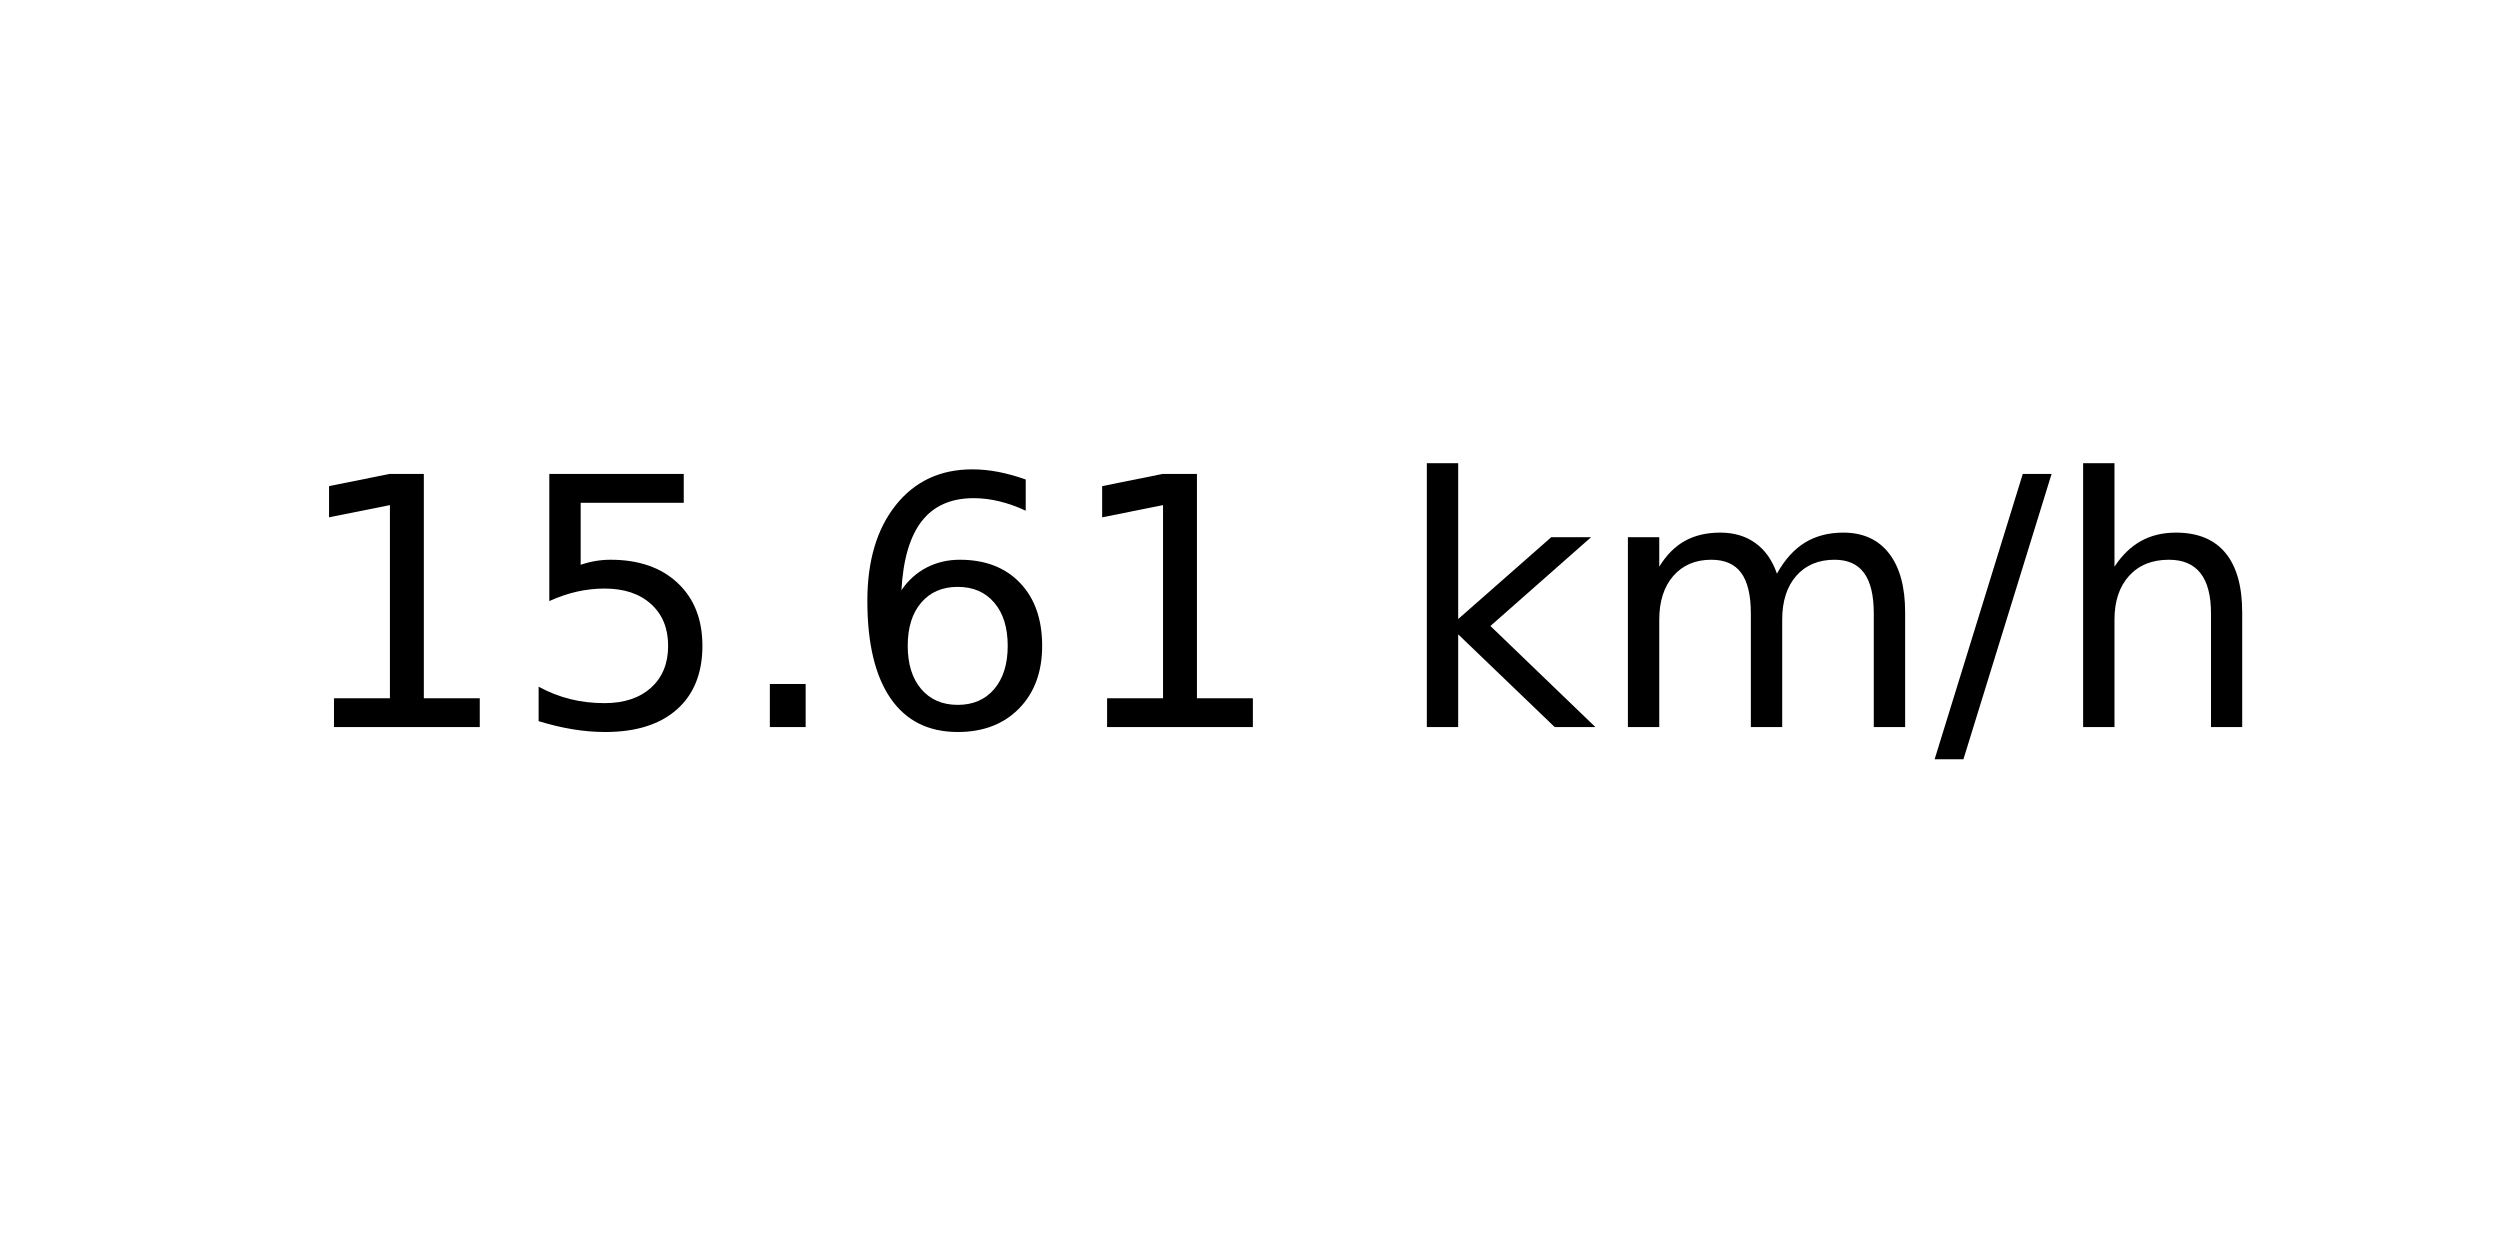
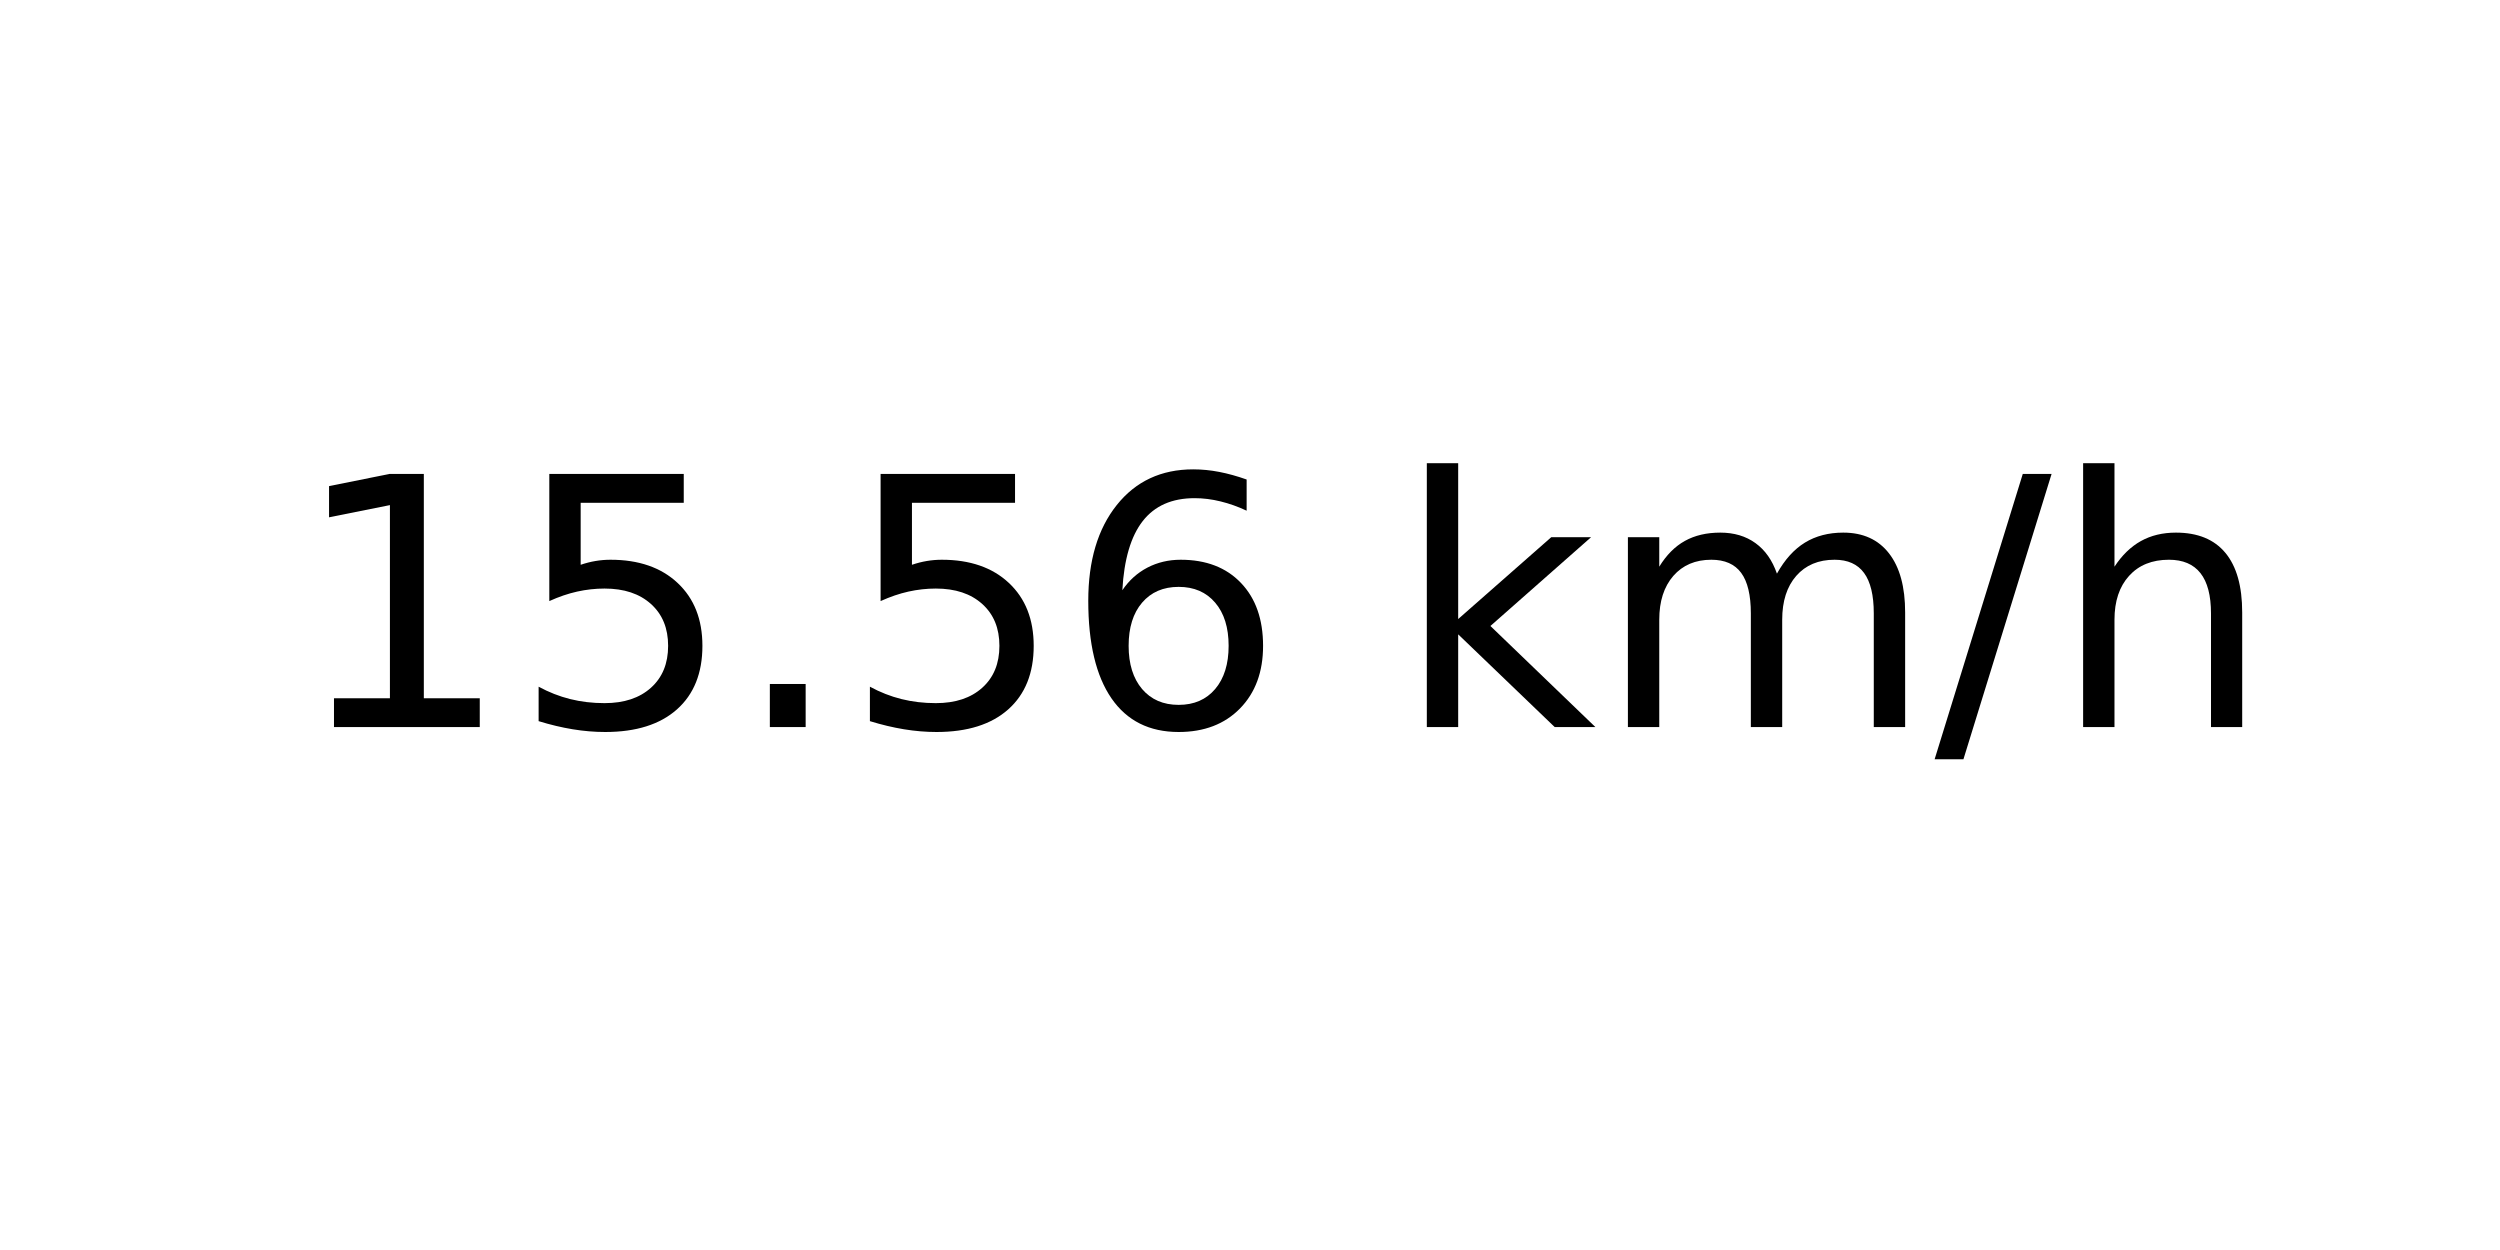
<svg xmlns="http://www.w3.org/2000/svg" xmlns:xlink="http://www.w3.org/1999/xlink" width="72pt" height="36pt" viewBox="0 0 72 36" version="1.1">
  <defs>
    <style type="text/css">*{stroke-linejoin: round; stroke-linecap: butt}</style>
  </defs>
  <g id="figure_1">
    <g id="axes_1">
      <g id="text_1">
        <g transform="translate(8.378125 20.93937) scale(0.1 -0.1)">
          <defs>
            <path id="DejaVuSans-31" d="M 794 531  L 1825 531  L 1825 4091  L 703 3866  L 703 4441  L 1819 4666  L 2450 4666  L 2450 531  L 3481 531  L 3481 0  L 794 0  L 794 531  z " transform="scale(0.015625)" />
            <path id="DejaVuSans-35" d="M 691 4666  L 3169 4666  L 3169 4134  L 1269 4134  L 1269 2991  Q 1406 3038 1543 3061  Q 1681 3084 1819 3084  Q 2600 3084 3056 2656  Q 3513 2228 3513 1497  Q 3513 744 3044 326  Q 2575 -91 1722 -91  Q 1428 -91 1123 -41  Q 819 9 494 109  L 494 744  Q 775 591 1075 516  Q 1375 441 1709 441  Q 2250 441 2565 725  Q 2881 1009 2881 1497  Q 2881 1984 2565 2268  Q 2250 2553 1709 2553  Q 1456 2553 1204 2497  Q 953 2441 691 2322  L 691 4666  z " transform="scale(0.015625)" />
            <path id="DejaVuSans-2e" d="M 684 794  L 1344 794  L 1344 0  L 684 0  L 684 794  z " transform="scale(0.015625)" />
            <path id="DejaVuSans-36" d="M 2113 2584  Q 1688 2584 1439 2293  Q 1191 2003 1191 1497  Q 1191 994 1439 701  Q 1688 409 2113 409  Q 2538 409 2786 701  Q 3034 994 3034 1497  Q 3034 2003 2786 2293  Q 2538 2584 2113 2584  z M 3366 4563  L 3366 3988  Q 3128 4100 2886 4159  Q 2644 4219 2406 4219  Q 1781 4219 1451 3797  Q 1122 3375 1075 2522  Q 1259 2794 1537 2939  Q 1816 3084 2150 3084  Q 2853 3084 3261 2657  Q 3669 2231 3669 1497  Q 3669 778 3244 343  Q 2819 -91 2113 -91  Q 1303 -91 875 529  Q 447 1150 447 2328  Q 447 3434 972 4092  Q 1497 4750 2381 4750  Q 2619 4750 2861 4703  Q 3103 4656 3366 4563  z " transform="scale(0.015625)" />
            <path id="DejaVuSans-20" transform="scale(0.015625)" />
            <path id="DejaVuSans-6b" d="M 581 4863  L 1159 4863  L 1159 1991  L 2875 3500  L 3609 3500  L 1753 1863  L 3688 0  L 2938 0  L 1159 1709  L 1159 0  L 581 0  L 581 4863  z " transform="scale(0.015625)" />
            <path id="DejaVuSans-6d" d="M 3328 2828  Q 3544 3216 3844 3400  Q 4144 3584 4550 3584  Q 5097 3584 5394 3201  Q 5691 2819 5691 2113  L 5691 0  L 5113 0  L 5113 2094  Q 5113 2597 4934 2840  Q 4756 3084 4391 3084  Q 3944 3084 3684 2787  Q 3425 2491 3425 1978  L 3425 0  L 2847 0  L 2847 2094  Q 2847 2600 2669 2842  Q 2491 3084 2119 3084  Q 1678 3084 1418 2786  Q 1159 2488 1159 1978  L 1159 0  L 581 0  L 581 3500  L 1159 3500  L 1159 2956  Q 1356 3278 1631 3431  Q 1906 3584 2284 3584  Q 2666 3584 2933 3390  Q 3200 3197 3328 2828  z " transform="scale(0.015625)" />
            <path id="DejaVuSans-2f" d="M 1625 4666  L 2156 4666  L 531 -594  L 0 -594  L 1625 4666  z " transform="scale(0.015625)" />
            <path id="DejaVuSans-68" d="M 3513 2113  L 3513 0  L 2938 0  L 2938 2094  Q 2938 2591 2744 2837  Q 2550 3084 2163 3084  Q 1697 3084 1428 2787  Q 1159 2491 1159 1978  L 1159 0  L 581 0  L 581 4863  L 1159 4863  L 1159 2956  Q 1366 3272 1645 3428  Q 1925 3584 2291 3584  Q 2894 3584 3203 3211  Q 3513 2838 3513 2113  z " transform="scale(0.015625)" />
          </defs>
          <use xlink:href="#DejaVuSans-31" />
          <use xlink:href="#DejaVuSans-35" x="63.623" />
          <use xlink:href="#DejaVuSans-2e" x="127.246" />
-           <use xlink:href="#DejaVuSans-36" x="159.033" />
-           <use xlink:href="#DejaVuSans-31" x="222.656" />
+           <use xlink:href="#DejaVuSans-35" x="159.033" />
+           <use xlink:href="#DejaVuSans-36" x="222.656" />
          <use xlink:href="#DejaVuSans-20" x="286.279" />
          <use xlink:href="#DejaVuSans-6b" x="318.066" />
          <use xlink:href="#DejaVuSans-6d" x="375.977" />
          <use xlink:href="#DejaVuSans-2f" x="473.389" />
          <use xlink:href="#DejaVuSans-68" x="507.08" />
        </g>
      </g>
    </g>
  </g>
</svg>
